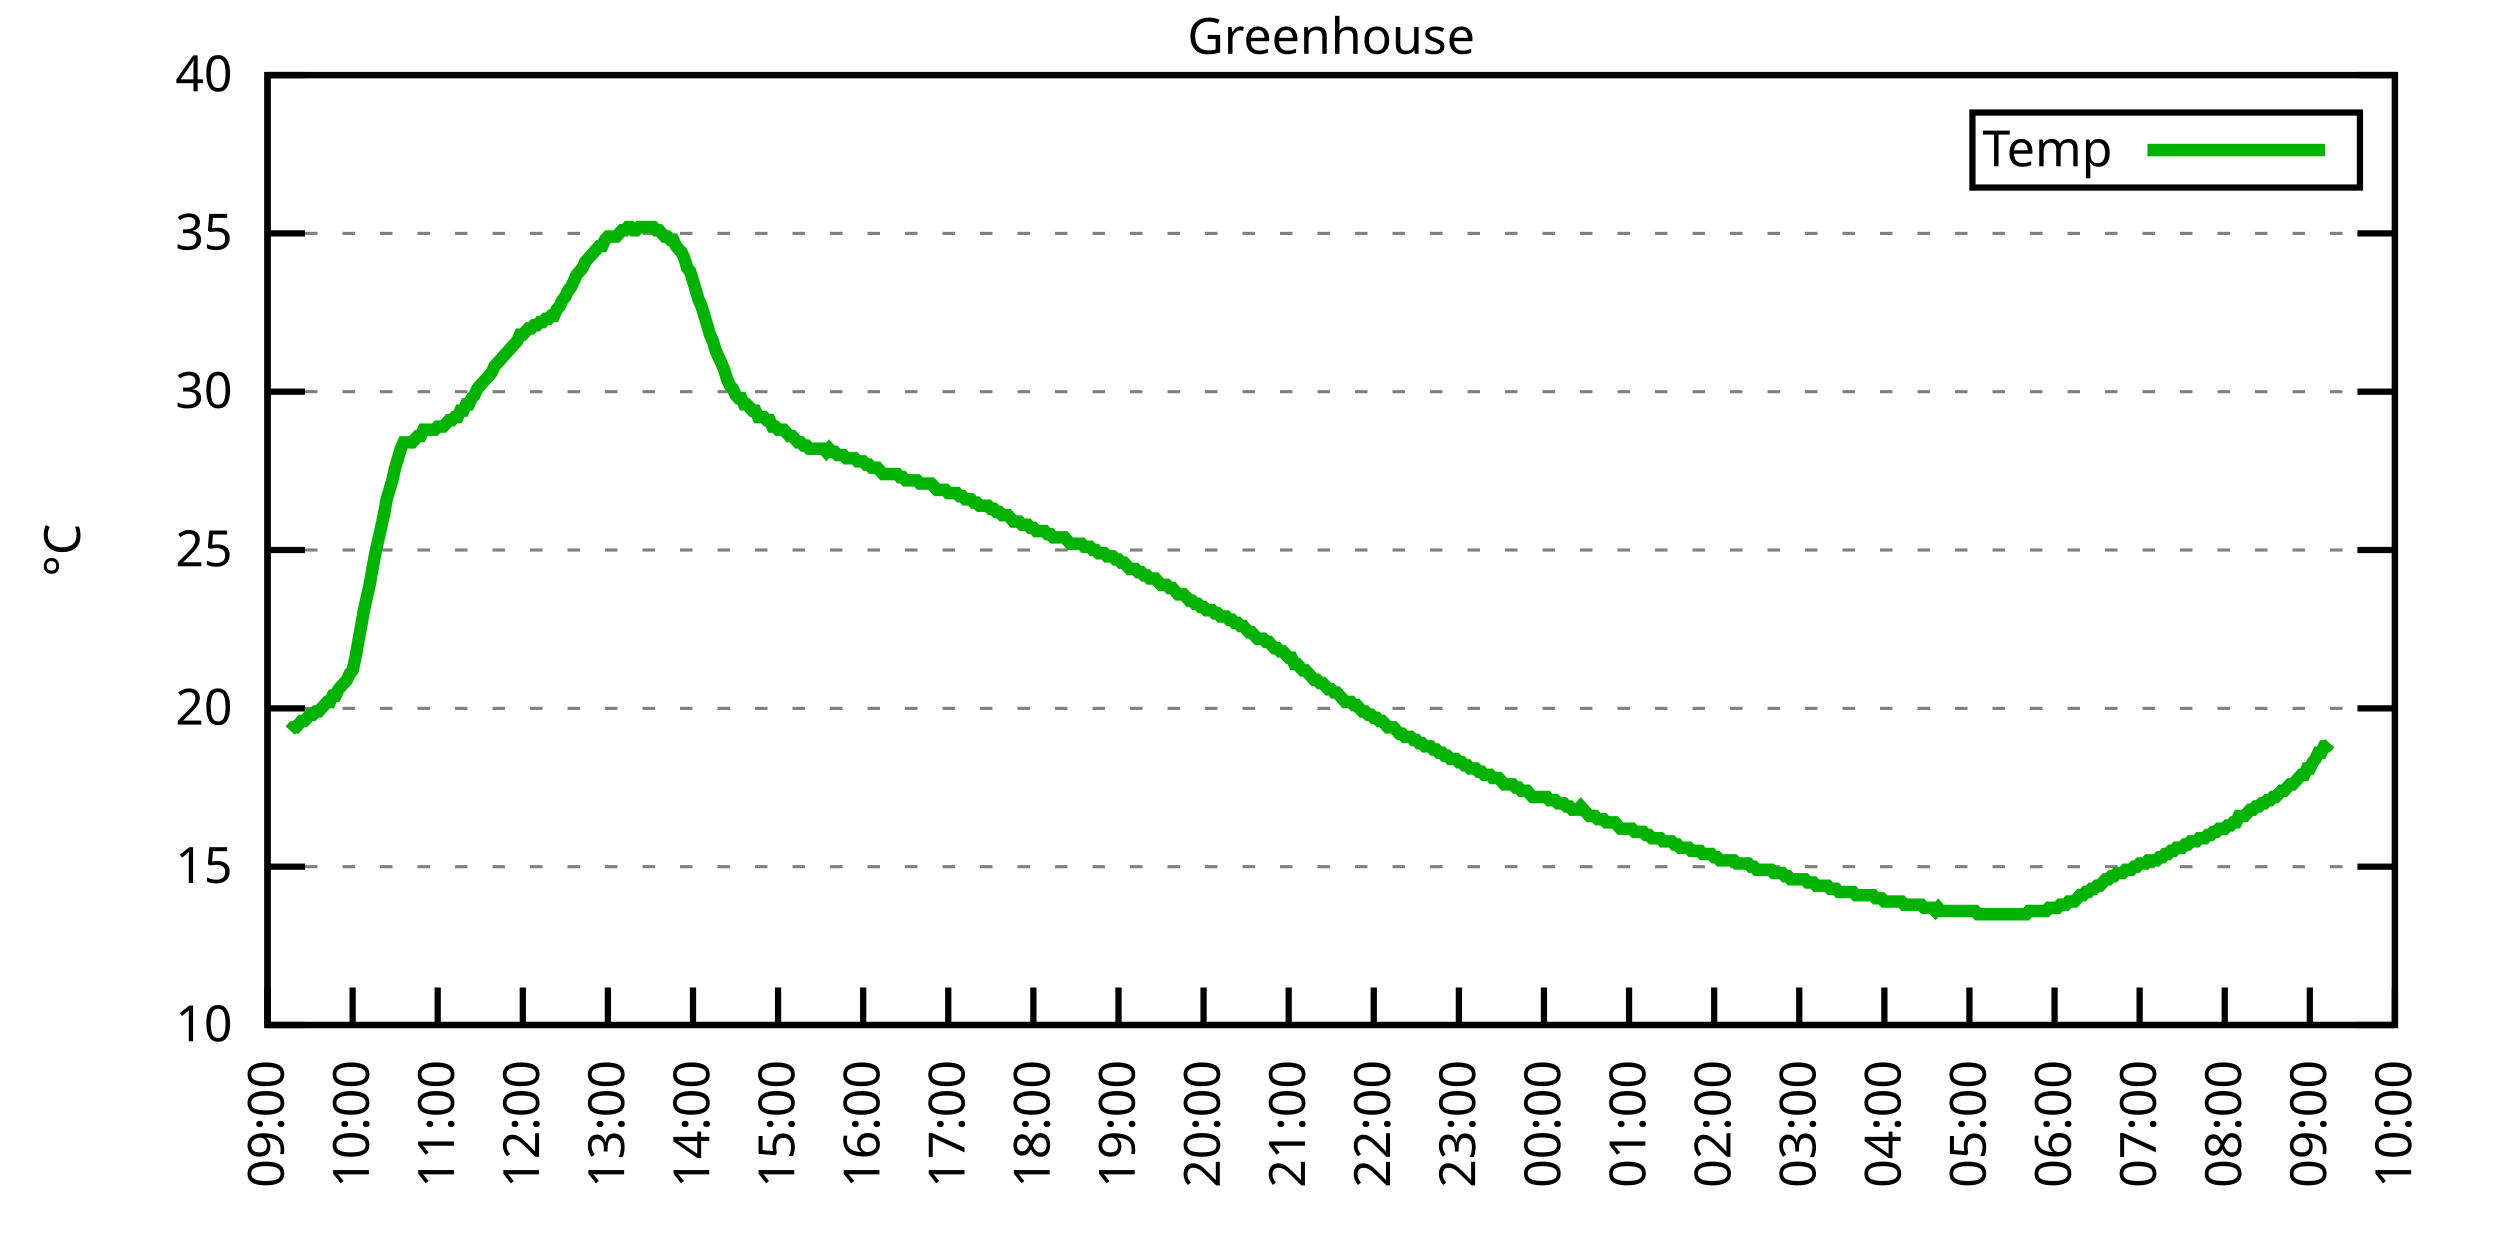
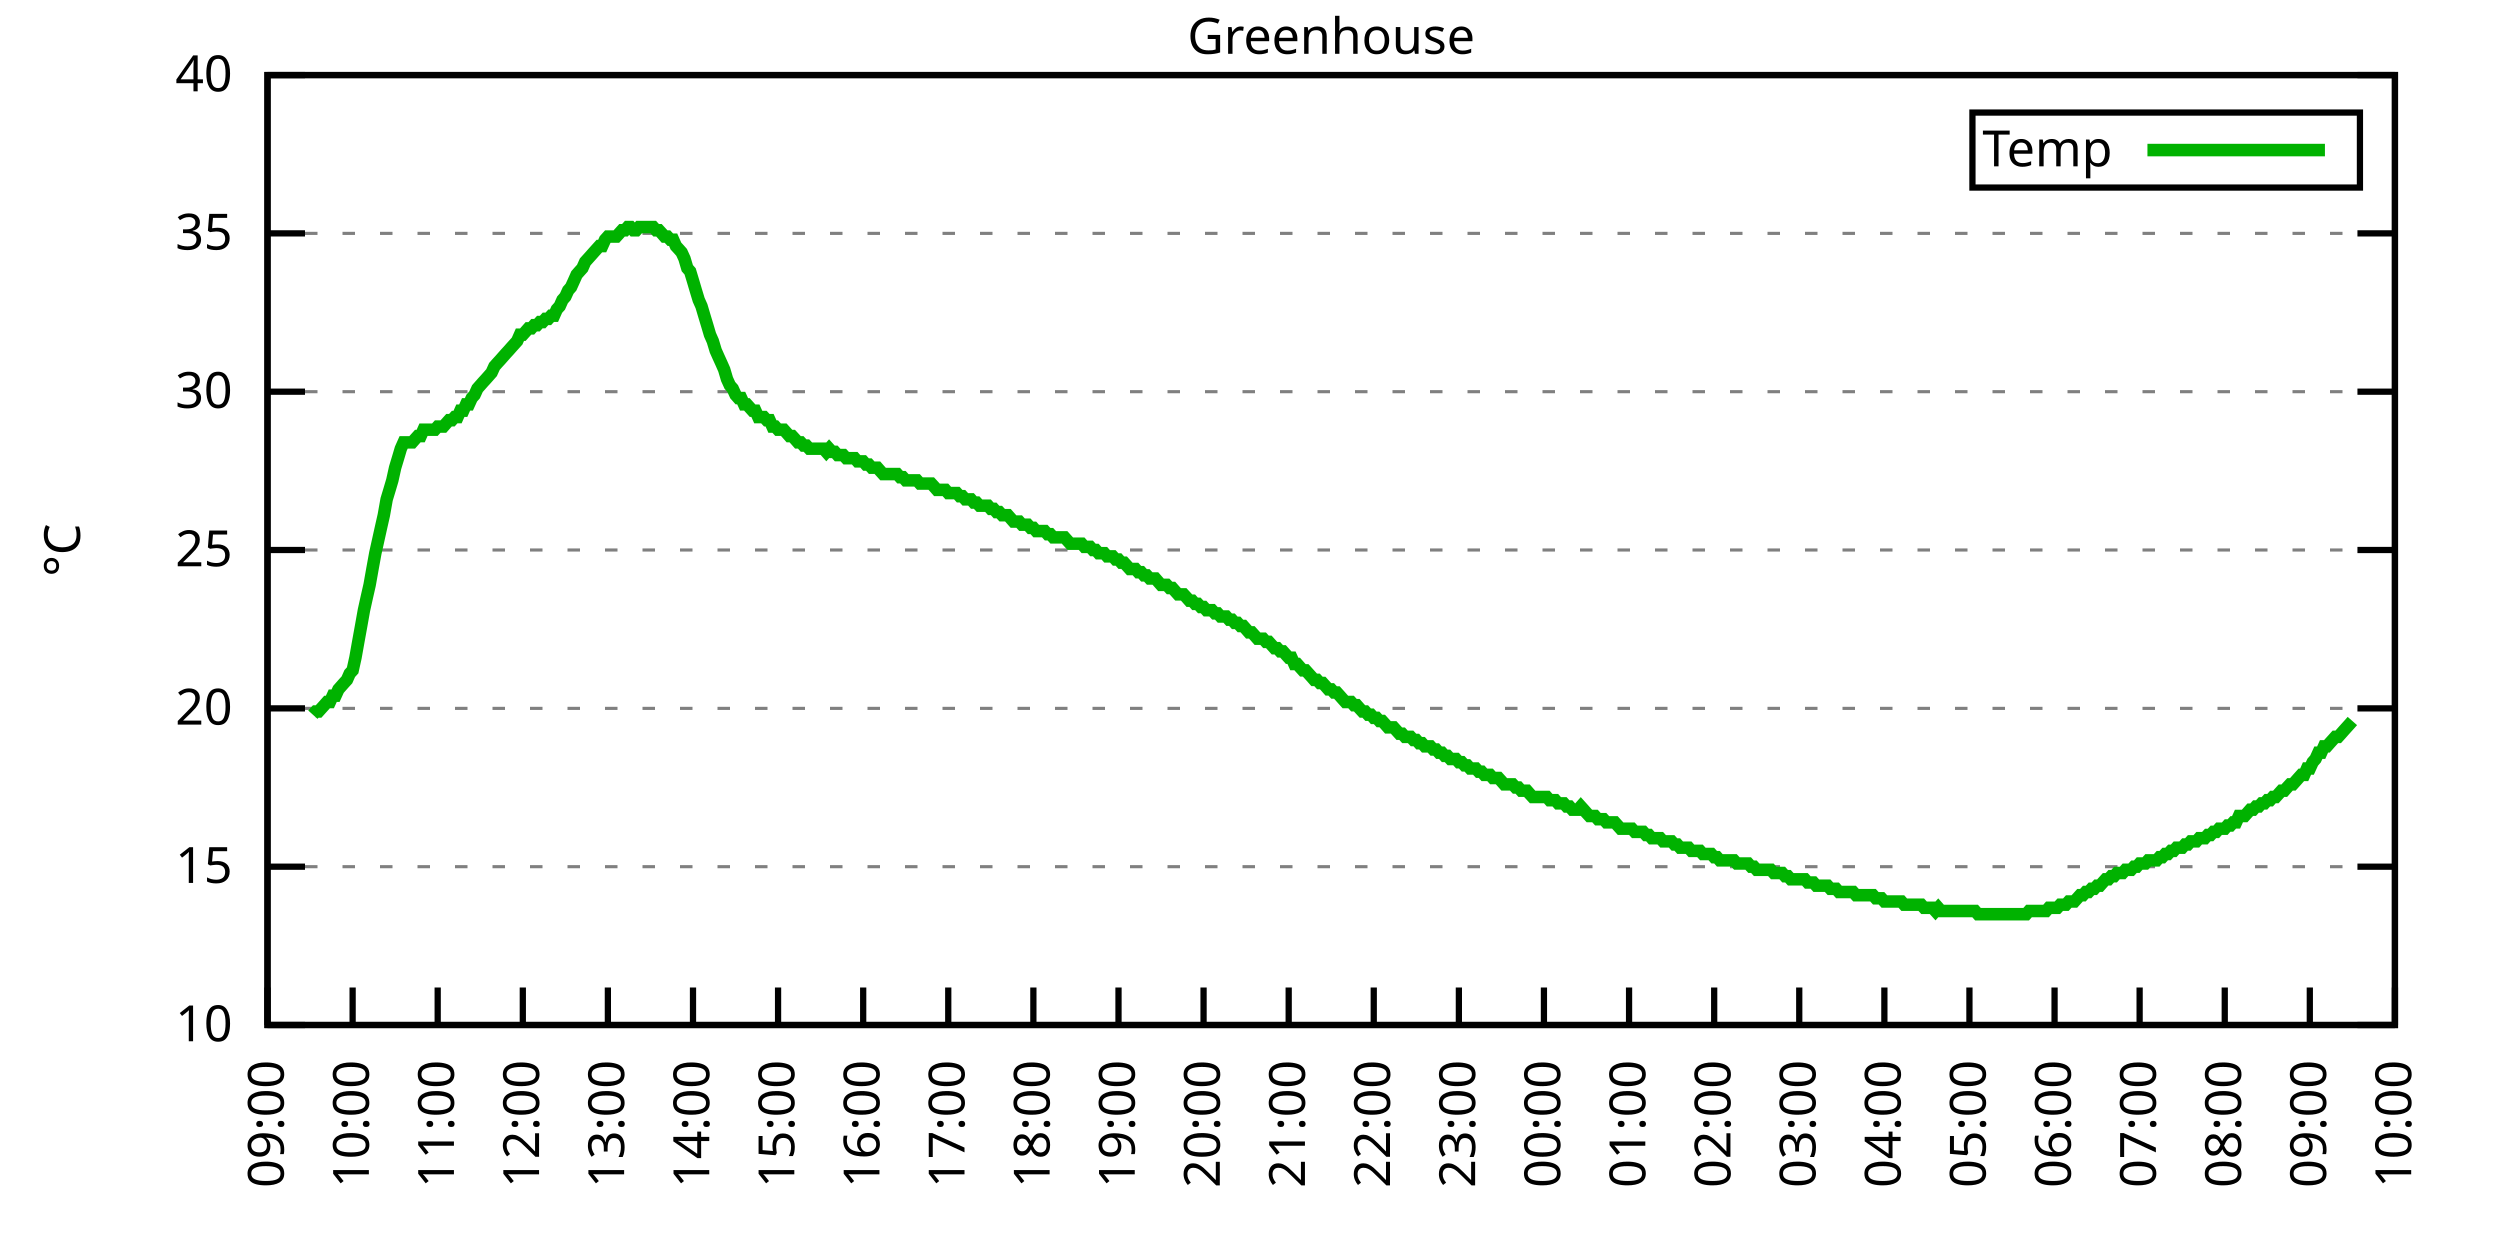
<svg xmlns="http://www.w3.org/2000/svg" xmlns:xlink="http://www.w3.org/1999/xlink" width="400" height="200" viewBox="0 0 400 200">
  <g id="gnuplot_canvas">
    <rect x="0" y="0" width="400" height="200" fill="none" />
    <defs>
      <circle id="gpDot" r="0.5" stroke-width="0.5" stroke="currentColor" />
      <path id="gpPt0" stroke-width="0.333" stroke="currentColor" d="M-1,0 h2 M0,-1 v2" />
      <path id="gpPt1" stroke-width="0.333" stroke="currentColor" d="M-1,-1 L1,1 M1,-1 L-1,1" />
      <path id="gpPt2" stroke-width="0.333" stroke="currentColor" d="M-1,0 L1,0 M0,-1 L0,1 M-1,-1 L1,1 M-1,1 L1,-1" />
      <rect id="gpPt3" stroke-width="0.333" stroke="currentColor" x="-1" y="-1" width="2" height="2" />
      <rect id="gpPt4" stroke-width="0.333" stroke="currentColor" fill="currentColor" x="-1" y="-1" width="2" height="2" />
      <circle id="gpPt5" stroke-width="0.333" stroke="currentColor" cx="0" cy="0" r="1" />
      <use xlink:href="#gpPt5" id="gpPt6" fill="currentColor" stroke="none" />
      <path id="gpPt7" stroke-width="0.333" stroke="currentColor" d="M0,-1.33 L-1.33,0.67 L1.33,0.67 z" />
      <use xlink:href="#gpPt7" id="gpPt8" fill="currentColor" stroke="none" />
      <use xlink:href="#gpPt7" id="gpPt9" stroke="currentColor" transform="rotate(180)" />
      <use xlink:href="#gpPt9" id="gpPt10" fill="currentColor" stroke="none" />
      <use xlink:href="#gpPt3" id="gpPt11" stroke="currentColor" transform="rotate(45)" />
      <use xlink:href="#gpPt11" id="gpPt12" fill="currentColor" stroke="none" />
      <path id="gpPt13" stroke-width="0.333" stroke="currentColor" d="M0,1.330 L1.265,0.411 L0.782,-1.067 L-0.782,-1.076 L-1.265,0.411 z" />
      <use xlink:href="#gpPt13" id="gpPt14" fill="currentColor" stroke="none" />
      <filter id="textbox" filterUnits="objectBoundingBox" x="0" y="0" height="1" width="1">
        <feFlood flood-color="white" flood-opacity="1" result="bgnd" />
        <feComposite in="SourceGraphic" in2="bgnd" operator="atop" />
      </filter>
      <filter id="greybox" filterUnits="objectBoundingBox" x="0" y="0" height="1" width="1">
        <feFlood flood-color="lightgrey" flood-opacity="1" result="grey" />
        <feComposite in="SourceGraphic" in2="grey" operator="atop" />
      </filter>
    </defs>
    <g fill="none" color="white" stroke="currentColor" stroke-width="1.00" stroke-linecap="butt" stroke-linejoin="miter">
</g>
    <g fill="none" color="black" stroke="currentColor" stroke-width="1.00" stroke-linecap="butt" stroke-linejoin="miter">
      <g stroke="none" shape-rendering="crispEdges">
        <polygon fill="rgb(255, 255, 255)" points="42.80,164.00 383.18,164.00 383.18,12.02 42.80,12.02 " />
      </g>
    </g>
    <g fill="none" color="black" stroke="currentColor" stroke-width="1.00" stroke-linecap="butt" stroke-linejoin="miter">
</g>
    <g fill="none" color="black" stroke="black" stroke-width="0.50" stroke-linecap="butt" stroke-linejoin="miter">
</g>
    <g fill="none" color="gray" stroke="currentColor" stroke-width="0.50" stroke-linecap="butt" stroke-linejoin="miter">
      <path stroke="gray" stroke-dasharray="2,4" class="gridline" d="M42.80,164.00 L383.19,164.00  " />
    </g>
    <g fill="none" color="gray" stroke="gray" stroke-width="1.00" stroke-linecap="butt" stroke-linejoin="miter">
</g>
    <g fill="none" color="black" stroke="currentColor" stroke-width="1.00" stroke-linecap="butt" stroke-linejoin="miter">
      <path stroke="black" d="M42.80,164.00 L48.80,164.00 M383.19,164.00 L377.19,164.00  " />
      <g transform="translate(37.20,166.60)" stroke="none" fill="black" font-family="Sans" font-size="8.00" text-anchor="end">
        <text>
          <tspan font-family="Sans"> 10</tspan>
        </text>
      </g>
    </g>
    <g fill="none" color="black" stroke="currentColor" stroke-width="1.00" stroke-linecap="butt" stroke-linejoin="miter">
</g>
    <g fill="none" color="black" stroke="black" stroke-width="0.50" stroke-linecap="butt" stroke-linejoin="miter">
</g>
    <g fill="none" color="gray" stroke="currentColor" stroke-width="0.50" stroke-linecap="butt" stroke-linejoin="miter">
      <path stroke="gray" stroke-dasharray="2,4" class="gridline" d="M42.80,138.67 L383.19,138.67  " />
    </g>
    <g fill="none" color="gray" stroke="gray" stroke-width="1.00" stroke-linecap="butt" stroke-linejoin="miter">
</g>
    <g fill="none" color="black" stroke="currentColor" stroke-width="1.00" stroke-linecap="butt" stroke-linejoin="miter">
      <path stroke="black" d="M42.80,138.67 L48.80,138.67 M383.19,138.67 L377.19,138.67  " />
      <g transform="translate(37.20,141.27)" stroke="none" fill="black" font-family="Sans" font-size="8.00" text-anchor="end">
        <text>
          <tspan font-family="Sans"> 15</tspan>
        </text>
      </g>
    </g>
    <g fill="none" color="black" stroke="currentColor" stroke-width="1.00" stroke-linecap="butt" stroke-linejoin="miter">
</g>
    <g fill="none" color="black" stroke="black" stroke-width="0.50" stroke-linecap="butt" stroke-linejoin="miter">
</g>
    <g fill="none" color="gray" stroke="currentColor" stroke-width="0.50" stroke-linecap="butt" stroke-linejoin="miter">
      <path stroke="gray" stroke-dasharray="2,4" class="gridline" d="M42.80,113.34 L383.19,113.34  " />
    </g>
    <g fill="none" color="gray" stroke="gray" stroke-width="1.00" stroke-linecap="butt" stroke-linejoin="miter">
</g>
    <g fill="none" color="black" stroke="currentColor" stroke-width="1.00" stroke-linecap="butt" stroke-linejoin="miter">
      <path stroke="black" d="M42.80,113.34 L48.80,113.34 M383.19,113.34 L377.19,113.34  " />
      <g transform="translate(37.20,115.94)" stroke="none" fill="black" font-family="Sans" font-size="8.00" text-anchor="end">
        <text>
          <tspan font-family="Sans"> 20</tspan>
        </text>
      </g>
    </g>
    <g fill="none" color="black" stroke="currentColor" stroke-width="1.00" stroke-linecap="butt" stroke-linejoin="miter">
</g>
    <g fill="none" color="black" stroke="black" stroke-width="0.50" stroke-linecap="butt" stroke-linejoin="miter">
</g>
    <g fill="none" color="gray" stroke="currentColor" stroke-width="0.50" stroke-linecap="butt" stroke-linejoin="miter">
      <path stroke="gray" stroke-dasharray="2,4" class="gridline" d="M42.80,88.00 L383.19,88.00  " />
    </g>
    <g fill="none" color="gray" stroke="gray" stroke-width="1.00" stroke-linecap="butt" stroke-linejoin="miter">
</g>
    <g fill="none" color="black" stroke="currentColor" stroke-width="1.00" stroke-linecap="butt" stroke-linejoin="miter">
      <path stroke="black" d="M42.80,88.00 L48.80,88.00 M383.19,88.00 L377.19,88.00  " />
      <g transform="translate(37.20,90.60)" stroke="none" fill="black" font-family="Sans" font-size="8.00" text-anchor="end">
        <text>
          <tspan font-family="Sans"> 25</tspan>
        </text>
      </g>
    </g>
    <g fill="none" color="black" stroke="currentColor" stroke-width="1.00" stroke-linecap="butt" stroke-linejoin="miter">
</g>
    <g fill="none" color="black" stroke="black" stroke-width="0.50" stroke-linecap="butt" stroke-linejoin="miter">
</g>
    <g fill="none" color="gray" stroke="currentColor" stroke-width="0.50" stroke-linecap="butt" stroke-linejoin="miter">
      <path stroke="gray" stroke-dasharray="2,4" class="gridline" d="M42.80,62.67 L383.19,62.67  " />
    </g>
    <g fill="none" color="gray" stroke="gray" stroke-width="1.00" stroke-linecap="butt" stroke-linejoin="miter">
</g>
    <g fill="none" color="black" stroke="currentColor" stroke-width="1.00" stroke-linecap="butt" stroke-linejoin="miter">
      <path stroke="black" d="M42.80,62.67 L48.80,62.67 M383.19,62.67 L377.19,62.67  " />
      <g transform="translate(37.20,65.27)" stroke="none" fill="black" font-family="Sans" font-size="8.00" text-anchor="end">
        <text>
          <tspan font-family="Sans"> 30</tspan>
        </text>
      </g>
    </g>
    <g fill="none" color="black" stroke="currentColor" stroke-width="1.00" stroke-linecap="butt" stroke-linejoin="miter">
</g>
    <g fill="none" color="black" stroke="black" stroke-width="0.50" stroke-linecap="butt" stroke-linejoin="miter">
</g>
    <g fill="none" color="gray" stroke="currentColor" stroke-width="0.50" stroke-linecap="butt" stroke-linejoin="miter">
      <path stroke="gray" stroke-dasharray="2,4" class="gridline" d="M42.80,37.34 L383.19,37.34  " />
    </g>
    <g fill="none" color="gray" stroke="gray" stroke-width="1.00" stroke-linecap="butt" stroke-linejoin="miter">
</g>
    <g fill="none" color="black" stroke="currentColor" stroke-width="1.00" stroke-linecap="butt" stroke-linejoin="miter">
      <path stroke="black" d="M42.80,37.34 L48.80,37.34 M383.19,37.34 L377.19,37.34  " />
      <g transform="translate(37.20,39.94)" stroke="none" fill="black" font-family="Sans" font-size="8.00" text-anchor="end">
        <text>
          <tspan font-family="Sans"> 35</tspan>
        </text>
      </g>
    </g>
    <g fill="none" color="black" stroke="currentColor" stroke-width="1.00" stroke-linecap="butt" stroke-linejoin="miter">
</g>
    <g fill="none" color="black" stroke="black" stroke-width="0.50" stroke-linecap="butt" stroke-linejoin="miter">
</g>
    <g fill="none" color="gray" stroke="currentColor" stroke-width="0.50" stroke-linecap="butt" stroke-linejoin="miter">
      <path stroke="gray" stroke-dasharray="2,4" class="gridline" d="M42.80,12.01 L383.19,12.01  " />
    </g>
    <g fill="none" color="gray" stroke="gray" stroke-width="1.00" stroke-linecap="butt" stroke-linejoin="miter">
</g>
    <g fill="none" color="black" stroke="currentColor" stroke-width="1.00" stroke-linecap="butt" stroke-linejoin="miter">
      <path stroke="black" d="M42.80,12.01 L48.80,12.01 M383.19,12.01 L377.19,12.01  " />
      <g transform="translate(37.20,14.61)" stroke="none" fill="black" font-family="Sans" font-size="8.00" text-anchor="end">
        <text>
          <tspan font-family="Sans"> 40</tspan>
        </text>
      </g>
    </g>
    <g fill="none" color="black" stroke="currentColor" stroke-width="1.00" stroke-linecap="butt" stroke-linejoin="miter">
      <path stroke="black" d="M42.80,164.00 L42.80,158.00  " />
      <g transform="translate(45.40,169.60) rotate(270.00)" stroke="none" fill="black" font-family="Sans" font-size="8.00" text-anchor="end">
        <text>
          <tspan font-family="Sans">09:00</tspan>
        </text>
      </g>
    </g>
    <g fill="none" color="black" stroke="currentColor" stroke-width="1.00" stroke-linecap="butt" stroke-linejoin="miter">
      <path stroke="black" d="M56.42,164.00 L56.42,158.00  " />
      <g transform="translate(59.02,169.60) rotate(270.00)" stroke="none" fill="black" font-family="Sans" font-size="8.00" text-anchor="end">
        <text>
          <tspan font-family="Sans">10:00</tspan>
        </text>
      </g>
    </g>
    <g fill="none" color="black" stroke="currentColor" stroke-width="1.00" stroke-linecap="butt" stroke-linejoin="miter">
      <path stroke="black" d="M70.03,164.00 L70.03,158.00  " />
      <g transform="translate(72.63,169.60) rotate(270.00)" stroke="none" fill="black" font-family="Sans" font-size="8.00" text-anchor="end">
        <text>
          <tspan font-family="Sans">11:00</tspan>
        </text>
      </g>
    </g>
    <g fill="none" color="black" stroke="currentColor" stroke-width="1.00" stroke-linecap="butt" stroke-linejoin="miter">
      <path stroke="black" d="M83.65,164.00 L83.65,158.00  " />
      <g transform="translate(86.25,169.60) rotate(270.00)" stroke="none" fill="black" font-family="Sans" font-size="8.00" text-anchor="end">
        <text>
          <tspan font-family="Sans">12:00</tspan>
        </text>
      </g>
    </g>
    <g fill="none" color="black" stroke="currentColor" stroke-width="1.00" stroke-linecap="butt" stroke-linejoin="miter">
      <path stroke="black" d="M97.26,164.00 L97.26,158.00  " />
      <g transform="translate(99.86,169.60) rotate(270.00)" stroke="none" fill="black" font-family="Sans" font-size="8.00" text-anchor="end">
        <text>
          <tspan font-family="Sans">13:00</tspan>
        </text>
      </g>
    </g>
    <g fill="none" color="black" stroke="currentColor" stroke-width="1.00" stroke-linecap="butt" stroke-linejoin="miter">
      <path stroke="black" d="M110.88,164.00 L110.88,158.00  " />
      <g transform="translate(113.48,169.60) rotate(270.00)" stroke="none" fill="black" font-family="Sans" font-size="8.00" text-anchor="end">
        <text>
          <tspan font-family="Sans">14:00</tspan>
        </text>
      </g>
    </g>
    <g fill="none" color="black" stroke="currentColor" stroke-width="1.00" stroke-linecap="butt" stroke-linejoin="miter">
      <path stroke="black" d="M124.49,164.00 L124.49,158.00  " />
      <g transform="translate(127.09,169.60) rotate(270.00)" stroke="none" fill="black" font-family="Sans" font-size="8.00" text-anchor="end">
        <text>
          <tspan font-family="Sans">15:00</tspan>
        </text>
      </g>
    </g>
    <g fill="none" color="black" stroke="currentColor" stroke-width="1.00" stroke-linecap="butt" stroke-linejoin="miter">
      <path stroke="black" d="M138.11,164.00 L138.11,158.00  " />
      <g transform="translate(140.71,169.60) rotate(270.00)" stroke="none" fill="black" font-family="Sans" font-size="8.00" text-anchor="end">
        <text>
          <tspan font-family="Sans">16:00</tspan>
        </text>
      </g>
    </g>
    <g fill="none" color="black" stroke="currentColor" stroke-width="1.00" stroke-linecap="butt" stroke-linejoin="miter">
      <path stroke="black" d="M151.72,164.00 L151.72,158.00  " />
      <g transform="translate(154.32,169.60) rotate(270.00)" stroke="none" fill="black" font-family="Sans" font-size="8.00" text-anchor="end">
        <text>
          <tspan font-family="Sans">17:00</tspan>
        </text>
      </g>
    </g>
    <g fill="none" color="black" stroke="currentColor" stroke-width="1.00" stroke-linecap="butt" stroke-linejoin="miter">
      <path stroke="black" d="M165.34,164.00 L165.34,158.00  " />
      <g transform="translate(167.94,169.60) rotate(270.00)" stroke="none" fill="black" font-family="Sans" font-size="8.00" text-anchor="end">
        <text>
          <tspan font-family="Sans">18:00</tspan>
        </text>
      </g>
    </g>
    <g fill="none" color="black" stroke="currentColor" stroke-width="1.00" stroke-linecap="butt" stroke-linejoin="miter">
      <path stroke="black" d="M178.96,164.00 L178.96,158.00  " />
      <g transform="translate(181.56,169.60) rotate(270.00)" stroke="none" fill="black" font-family="Sans" font-size="8.00" text-anchor="end">
        <text>
          <tspan font-family="Sans">19:00</tspan>
        </text>
      </g>
    </g>
    <g fill="none" color="black" stroke="currentColor" stroke-width="1.00" stroke-linecap="butt" stroke-linejoin="miter">
      <path stroke="black" d="M192.57,164.00 L192.57,158.00  " />
      <g transform="translate(195.17,169.60) rotate(270.00)" stroke="none" fill="black" font-family="Sans" font-size="8.00" text-anchor="end">
        <text>
          <tspan font-family="Sans">20:00</tspan>
        </text>
      </g>
    </g>
    <g fill="none" color="black" stroke="currentColor" stroke-width="1.00" stroke-linecap="butt" stroke-linejoin="miter">
      <path stroke="black" d="M206.19,164.00 L206.19,158.00  " />
      <g transform="translate(208.79,169.60) rotate(270.00)" stroke="none" fill="black" font-family="Sans" font-size="8.00" text-anchor="end">
        <text>
          <tspan font-family="Sans">21:00</tspan>
        </text>
      </g>
    </g>
    <g fill="none" color="black" stroke="currentColor" stroke-width="1.00" stroke-linecap="butt" stroke-linejoin="miter">
      <path stroke="black" d="M219.80,164.00 L219.80,158.00  " />
      <g transform="translate(222.40,169.60) rotate(270.00)" stroke="none" fill="black" font-family="Sans" font-size="8.00" text-anchor="end">
        <text>
          <tspan font-family="Sans">22:00</tspan>
        </text>
      </g>
    </g>
    <g fill="none" color="black" stroke="currentColor" stroke-width="1.00" stroke-linecap="butt" stroke-linejoin="miter">
      <path stroke="black" d="M233.42,164.00 L233.42,158.00  " />
      <g transform="translate(236.02,169.60) rotate(270.00)" stroke="none" fill="black" font-family="Sans" font-size="8.00" text-anchor="end">
        <text>
          <tspan font-family="Sans">23:00</tspan>
        </text>
      </g>
    </g>
    <g fill="none" color="black" stroke="currentColor" stroke-width="1.00" stroke-linecap="butt" stroke-linejoin="miter">
      <path stroke="black" d="M247.03,164.00 L247.03,158.00  " />
      <g transform="translate(249.63,169.60) rotate(270.00)" stroke="none" fill="black" font-family="Sans" font-size="8.00" text-anchor="end">
        <text>
          <tspan font-family="Sans">00:00</tspan>
        </text>
      </g>
    </g>
    <g fill="none" color="black" stroke="currentColor" stroke-width="1.00" stroke-linecap="butt" stroke-linejoin="miter">
      <path stroke="black" d="M260.65,164.00 L260.65,158.00  " />
      <g transform="translate(263.25,169.60) rotate(270.00)" stroke="none" fill="black" font-family="Sans" font-size="8.00" text-anchor="end">
        <text>
          <tspan font-family="Sans">01:00</tspan>
        </text>
      </g>
    </g>
    <g fill="none" color="black" stroke="currentColor" stroke-width="1.00" stroke-linecap="butt" stroke-linejoin="miter">
      <path stroke="black" d="M274.27,164.00 L274.27,158.00  " />
      <g transform="translate(276.87,169.60) rotate(270.00)" stroke="none" fill="black" font-family="Sans" font-size="8.00" text-anchor="end">
        <text>
          <tspan font-family="Sans">02:00</tspan>
        </text>
      </g>
    </g>
    <g fill="none" color="black" stroke="currentColor" stroke-width="1.00" stroke-linecap="butt" stroke-linejoin="miter">
      <path stroke="black" d="M287.88,164.00 L287.88,158.00  " />
      <g transform="translate(290.48,169.60) rotate(270.00)" stroke="none" fill="black" font-family="Sans" font-size="8.00" text-anchor="end">
        <text>
          <tspan font-family="Sans">03:00</tspan>
        </text>
      </g>
    </g>
    <g fill="none" color="black" stroke="currentColor" stroke-width="1.00" stroke-linecap="butt" stroke-linejoin="miter">
      <path stroke="black" d="M301.50,164.00 L301.50,158.00  " />
      <g transform="translate(304.10,169.60) rotate(270.00)" stroke="none" fill="black" font-family="Sans" font-size="8.00" text-anchor="end">
        <text>
          <tspan font-family="Sans">04:00</tspan>
        </text>
      </g>
    </g>
    <g fill="none" color="black" stroke="currentColor" stroke-width="1.00" stroke-linecap="butt" stroke-linejoin="miter">
      <path stroke="black" d="M315.11,164.00 L315.11,158.00  " />
      <g transform="translate(317.71,169.60) rotate(270.00)" stroke="none" fill="black" font-family="Sans" font-size="8.00" text-anchor="end">
        <text>
          <tspan font-family="Sans">05:00</tspan>
        </text>
      </g>
    </g>
    <g fill="none" color="black" stroke="currentColor" stroke-width="1.00" stroke-linecap="butt" stroke-linejoin="miter">
      <path stroke="black" d="M328.73,164.00 L328.73,158.00  " />
      <g transform="translate(331.33,169.60) rotate(270.00)" stroke="none" fill="black" font-family="Sans" font-size="8.00" text-anchor="end">
        <text>
          <tspan font-family="Sans">06:00</tspan>
        </text>
      </g>
    </g>
    <g fill="none" color="black" stroke="currentColor" stroke-width="1.00" stroke-linecap="butt" stroke-linejoin="miter">
      <path stroke="black" d="M342.34,164.00 L342.34,158.00  " />
      <g transform="translate(344.94,169.60) rotate(270.00)" stroke="none" fill="black" font-family="Sans" font-size="8.00" text-anchor="end">
        <text>
          <tspan font-family="Sans">07:00</tspan>
        </text>
      </g>
    </g>
    <g fill="none" color="black" stroke="currentColor" stroke-width="1.00" stroke-linecap="butt" stroke-linejoin="miter">
      <path stroke="black" d="M355.96,164.00 L355.96,158.00  " />
      <g transform="translate(358.56,169.60) rotate(270.00)" stroke="none" fill="black" font-family="Sans" font-size="8.00" text-anchor="end">
        <text>
          <tspan font-family="Sans">08:00</tspan>
        </text>
      </g>
    </g>
    <g fill="none" color="black" stroke="currentColor" stroke-width="1.00" stroke-linecap="butt" stroke-linejoin="miter">
      <path stroke="black" d="M369.57,164.00 L369.57,158.00  " />
      <g transform="translate(372.17,169.60) rotate(270.00)" stroke="none" fill="black" font-family="Sans" font-size="8.00" text-anchor="end">
        <text>
          <tspan font-family="Sans">09:00</tspan>
        </text>
      </g>
    </g>
    <g fill="none" color="black" stroke="currentColor" stroke-width="1.00" stroke-linecap="butt" stroke-linejoin="miter">
      <path stroke="black" d="M383.19,164.00 L383.19,158.00  " />
      <g transform="translate(385.79,169.60) rotate(270.00)" stroke="none" fill="black" font-family="Sans" font-size="8.00" text-anchor="end">
        <text>
          <tspan font-family="Sans">10:00</tspan>
        </text>
      </g>
    </g>
    <g fill="none" color="black" stroke="currentColor" stroke-width="1.00" stroke-linecap="butt" stroke-linejoin="miter">
</g>
    <g fill="none" color="black" stroke="currentColor" stroke-width="1.00" stroke-linecap="butt" stroke-linejoin="miter">
      <path stroke="black" d="M42.80,12.01 L42.80,164.00 L383.19,164.00 L383.19,12.01 L42.80,12.01 Z  " />
    </g>
    <g fill="none" color="black" stroke="currentColor" stroke-width="1.00" stroke-linecap="butt" stroke-linejoin="miter">
</g>
    <g fill="none" color="black" stroke="currentColor" stroke-width="1.00" stroke-linecap="butt" stroke-linejoin="miter">
      <path stroke="black" d="M315.59,30.01 L315.59,18.01 L377.59,18.01 L377.59,30.01 L315.59,30.01 Z  " />
    </g>
    <g id="Greenhouse_plot_1">
      <g fill="none" color="white" stroke="black" stroke-width="2.00" stroke-linecap="butt" stroke-linejoin="miter">
</g>
      <g fill="none" color="black" stroke="currentColor" stroke-width="2.00" stroke-linecap="butt" stroke-linejoin="miter">
        <g transform="translate(337.99,26.61)" stroke="none" fill="black" font-family="Sans" font-size="8.00" text-anchor="end">
          <text>
            <tspan font-family="Sans">Temp</tspan>
          </text>
        </g>
      </g>
      <g fill="none" color="black" stroke="currentColor" stroke-width="2.00" stroke-linecap="butt" stroke-linejoin="miter">
-         <path stroke="rgb(  0, 178,   0)" d="M343.59,24.01 L371.99,24.01 M46.43,116.88 L46.88,116.38 L47.34,116.38 L47.79,115.87 L48.25,115.36 L48.70,115.36   L49.15,114.86 L49.61,114.35 L50.06,114.35 L50.52,113.84 L50.97,113.84 L51.42,113.34 L51.88,112.83 L52.33,112.32   L52.78,112.32 L53.24,111.31 L53.69,111.31 L54.15,110.30 L54.60,109.79 L55.05,109.28 L55.51,108.78 L55.96,107.76   L56.42,107.26 L56.87,105.23 L57.32,102.70 L57.78,100.16 L58.23,97.63 L58.68,95.60 L59.14,93.58 L59.59,91.04   L60.05,88.51 L60.50,86.49 L60.95,84.46 L61.41,82.43 L61.86,79.90 L62.32,78.38 L62.77,76.86 L63.22,74.83   L63.68,73.31 L64.13,71.79 L64.58,70.78 L65.04,70.78 L65.49,70.78 L65.95,70.78 L66.40,70.27 L66.85,69.77   L67.31,69.77 L67.76,68.75 L68.22,68.75 L68.67,68.75 L69.12,68.75 L69.58,68.75 L70.03,68.25 L70.49,68.25   L70.94,68.25 L71.39,67.74 L71.85,67.23 L72.30,67.23 L72.75,66.73 L73.21,66.73 L73.66,65.71 L74.12,65.71   L74.57,64.70 L75.02,64.70 L75.48,63.69 L75.93,63.18 L76.39,62.17 L76.84,61.66 L77.29,61.15 L77.75,60.65   L78.20,60.14 L78.65,59.63 L79.11,58.62 L79.56,58.11 L80.02,57.61 L80.47,57.10 L80.92,56.59 L81.38,56.09   L81.83,55.58 L82.29,55.07 L82.74,54.57 L83.19,53.55 L83.65,53.55 L84.10,53.05 L84.55,52.54 L85.01,52.54   L85.46,52.03 L85.92,52.03 L86.37,51.53 L86.82,51.53 L87.28,51.02 L87.73,51.02 L88.19,50.51 L88.64,50.51   L89.09,49.50 L89.55,48.99 L90.00,47.98 L90.45,47.47 L90.91,46.46 L91.36,45.95 L91.82,44.94 L92.27,43.93   L92.72,43.42 L93.18,42.91 L93.63,41.90 L94.09,41.39 L94.54,40.89 L94.99,40.38 L95.45,39.87 L95.90,39.37   L96.35,39.37 L96.81,38.35 L97.26,37.85 L97.72,37.85 L98.17,37.85 L98.62,37.85 L99.08,37.34 L99.53,36.84   L99.99,36.84 L100.44,36.33 L100.89,36.33 L101.35,36.84 L101.80,36.84 L102.25,36.33 L102.71,36.33 L103.16,36.33   L103.62,36.33 L104.07,36.33 L104.52,36.33 L104.98,36.84 L105.43,36.84 L105.89,37.34 L106.34,37.85 L106.79,37.85   L107.25,38.35 L107.70,38.35 L108.15,39.37 L108.61,39.87 L109.06,40.38 L109.52,41.39 L109.97,42.91 L110.42,43.42   L110.88,44.94 L111.33,46.46 L111.79,47.98 L112.24,48.99 L112.69,50.51 L113.15,52.03 L113.60,53.55 L114.05,54.57   L114.51,56.09 L114.96,57.10 L115.42,58.11 L115.87,59.13 L116.32,60.65 L116.78,61.66 L117.23,62.17 L117.69,63.18   L118.14,63.69 L118.59,63.69 L119.05,64.70 L119.50,64.70 L119.96,65.21 L120.41,65.71 L120.86,65.71 L121.32,66.73   L121.77,66.73 L122.22,66.73 L122.68,67.23 L123.13,67.23 L123.59,68.25 L124.04,68.25 L124.49,68.75 L124.95,68.75   L125.40,68.75 L125.86,69.26 L126.31,69.77 L126.76,69.77 L127.22,70.27 L127.67,70.78 L128.12,70.78 L128.58,71.29   L129.03,71.29 L129.49,71.79 L129.94,71.79 L130.39,71.79 L130.85,71.79 L131.30,71.79 L131.76,71.79 L132.21,72.30   L132.66,71.79 L133.12,72.30 L133.57,72.30 L134.02,72.81 L134.48,72.81 L134.93,72.81 L135.39,73.31 L135.84,73.31   L136.29,73.31 L136.75,73.31 L137.20,73.82 L137.66,73.82 L138.11,73.82 L138.56,74.33 L139.02,74.33 L139.47,74.83   L139.92,74.83 L140.38,74.83 L140.83,75.34 L141.29,75.85 L141.74,75.85 L142.19,75.85 L142.65,75.85 L143.10,75.85   L143.56,75.85 L144.01,76.35 L144.46,76.35 L144.92,76.86 L145.37,76.86 L145.82,76.86 L146.28,76.86 L146.73,76.86   L147.19,77.37 L147.64,77.37 L148.09,77.37 L148.55,77.37 L149.00,77.37 L149.46,77.87 L149.91,78.38 L150.36,78.38   L150.82,78.38 L151.27,78.38 L151.72,78.89 L152.18,78.89 L152.63,78.89 L153.09,78.89 L153.54,79.39 L153.99,79.39   L154.45,79.90 L154.90,79.90 L155.36,79.90 L155.81,80.41 L156.26,80.41 L156.72,80.91 L157.17,80.91 L157.62,80.91   L158.08,80.91 L158.53,81.42 L158.99,81.42 L159.44,81.93 L159.89,81.93 L160.35,82.43 L160.80,82.43 L161.26,82.43   L161.71,82.94 L162.16,83.45 L162.62,83.45 L163.07,83.45 L163.52,83.95 L163.98,83.95 L164.43,83.95 L164.89,84.46   L165.34,84.46 L165.79,84.97 L166.25,84.97 L166.70,84.97 L167.16,84.97 L167.61,85.47 L168.06,85.47 L168.52,85.98   L168.97,85.98 L169.43,85.98 L169.88,85.98 L170.33,85.98 L170.79,86.49 L171.24,86.99 L171.69,86.99 L172.15,86.99   L172.60,86.99 L173.06,86.99 L173.51,87.50 L173.74,87.50 L174.42,87.50 L174.87,88.00 L175.33,88.00 L175.78,88.51   L176.23,88.51 L176.69,88.51 L177.14,89.02 L177.59,89.02 L178.05,89.02 L178.50,89.52 L178.96,89.52 L179.41,90.03   L179.86,90.03 L180.32,90.54 L180.77,91.04 L181.23,91.04 L181.68,91.04 L182.13,91.55 L182.59,91.55 L183.04,92.06   L183.49,92.06 L183.95,92.56 L184.40,92.56 L184.86,92.56 L185.31,93.07 L185.76,93.58 L186.22,93.58 L186.67,93.58   L187.13,94.08 L187.58,94.08 L188.03,94.59 L188.49,95.10 L188.94,95.10 L189.39,95.10 L189.85,95.60 L190.30,96.11   L190.76,96.11 L191.21,96.62 L191.66,96.62 L192.12,97.12 L192.57,97.12 L193.03,97.63 L193.48,97.63 L193.93,97.63   L194.39,98.14 L194.84,98.14 L195.29,98.64 L195.75,98.64 L196.20,98.64 L196.66,99.15 L197.11,99.15 L197.56,99.66   L198.02,99.66 L198.47,100.16 L198.93,100.16 L199.38,100.67 L199.83,101.18 L200.29,101.18 L200.74,101.68 L201.19,102.19   L201.65,102.19 L202.10,102.19 L202.56,102.70 L203.01,102.70 L203.46,103.20 L203.92,103.71 L204.37,103.71 L204.83,104.22   L205.28,104.22 L205.73,104.72 L206.19,105.23 L206.64,105.23 L207.09,106.24 L207.55,106.24 L208.00,106.75 L208.46,107.26   L208.91,107.26 L209.36,107.76 L209.82,108.27 L210.27,108.78 L210.73,108.78 L211.18,109.28 L211.63,109.28 L212.09,109.79   L212.54,110.30 L213.00,110.30 L213.45,110.80 L213.90,110.80 L214.36,111.31 L214.81,111.82 L215.26,112.32 L215.72,112.32   L216.17,112.32 L216.63,112.83 L217.08,112.83 L217.53,113.34 L217.99,113.84 L218.44,113.84 L218.90,114.35 L219.35,114.35   L219.80,114.86 L220.26,114.86 L220.71,115.36 L221.16,115.36 L221.62,115.87 L222.07,116.38 L222.53,116.38 L222.98,116.38   L223.43,116.88 L223.89,117.39 L224.34,117.39 L224.80,117.90 L225.25,117.90 L225.70,117.90 L226.16,118.40 L226.61,118.40   L227.06,118.91 L227.52,118.91 L227.97,119.42 L228.43,119.42 L228.88,119.42 L229.33,119.92 L229.79,119.92 L230.24,120.43   L230.70,120.43 L231.15,120.94 L231.60,120.94 L232.06,121.44 L232.51,121.44 L232.96,121.44 L233.42,121.95 L233.87,121.95   L234.33,122.46 L234.78,122.46 L235.23,122.96 L235.69,122.96 L236.14,122.96 L236.60,123.47 L237.05,123.47 L237.50,123.98   L237.96,123.98 L238.41,123.98 L238.86,124.48 L239.32,124.48 L239.77,124.48 L240.23,124.99 L240.68,125.50 L241.13,125.50   L241.59,125.50 L242.04,125.50 L242.50,126.00 L242.95,126.00 L243.40,126.51 L243.86,126.51 L244.31,126.51 L244.76,127.02   L245.22,127.52 L245.67,127.52 L246.13,127.52 L246.58,127.52 L247.03,127.52 L247.49,127.52 L247.94,128.03 L248.40,128.03   L248.85,128.03 L249.30,128.54 L249.76,128.54 L250.21,128.54 L250.66,129.04 L251.12,129.04 L251.57,129.55 L252.03,129.55   L252.48,129.55 L252.93,129.04 L253.39,129.55 L253.84,130.06 L254.30,130.56 L254.75,130.56 L255.20,130.56 L255.66,131.07   L256.11,131.07 L256.56,131.07 L257.02,131.58 L257.47,131.58 L257.93,131.58 L258.38,131.58 L258.83,132.08 L259.29,132.59   L259.74,132.59 L260.20,132.59 L260.65,132.59 L261.10,132.59 L261.56,133.10 L262.01,133.10 L262.47,133.10 L262.92,133.10   L263.37,133.60 L263.83,133.60 L264.28,134.11 L264.73,134.11 L265.19,134.11 L265.64,134.11 L266.10,134.62 L266.55,134.62   L267.00,134.62 L267.46,134.62 L267.91,135.12 L268.37,135.12 L268.82,135.63 L269.27,135.63 L269.73,135.63 L270.18,135.63   L270.63,136.14 L271.09,136.14 L271.54,136.14 L272.00,136.14 L272.45,136.64 L272.90,136.64 L273.36,136.64 L273.81,136.64   L274.27,137.15 L274.72,137.15 L275.17,137.66 L275.63,137.66 L276.08,137.66 L276.53,137.66 L276.99,137.66 L277.44,137.66   L277.90,138.16 L278.35,138.16 L278.80,138.16 L279.26,138.16 L279.71,138.16 L280.17,138.67 L280.62,138.67 L281.07,139.17   L281.53,139.17 L281.98,139.17 L282.43,139.17 L282.89,139.17 L283.34,139.17 L283.80,139.68 L284.25,139.68 L284.70,139.68   L285.16,139.68 L285.61,140.19 L286.07,140.19 L286.52,140.69 L286.97,140.69 L287.43,140.69 L287.88,140.69 L288.33,140.69   L288.79,140.69 L289.24,141.20 L289.70,141.20 L290.15,141.20 L290.60,141.71 L291.06,141.71 L291.51,141.71 L291.97,141.71   L292.42,141.71 L292.87,142.21 L293.33,142.21 L293.78,142.21 L294.23,142.72 L294.69,142.72 L295.14,142.72 L295.60,142.72   L296.05,142.72 L296.50,142.72 L296.96,143.23 L297.41,143.23 L297.87,143.23 L298.32,143.23 L298.77,143.23 L299.23,143.23   L299.68,143.23 L300.13,143.73 L300.59,143.73 L301.04,143.73 L301.50,144.24 L301.95,144.24 L302.40,144.24 L302.86,144.24   L303.31,144.24 L303.77,144.24 L304.22,144.24 L304.67,144.75 L305.13,144.75 L305.58,144.75 L306.03,144.75 L306.49,144.75   L306.94,144.75 L307.40,144.75 L307.85,145.25 L308.30,145.25 L308.76,145.25 L309.21,145.25 L309.67,145.76 L310.12,145.25   L310.57,145.76 L311.03,145.76 L311.48,145.76 L311.94,145.76 L312.39,145.76 L312.84,145.76 L313.30,145.76 L313.75,145.76   L314.20,145.76 L314.66,145.76 L315.11,145.76 L315.57,145.76 L316.02,145.76 L316.47,146.27 L316.93,146.27 L317.38,146.27   L317.84,146.27 L318.29,146.27 L318.74,146.27 L319.20,146.27 L319.65,146.27 L320.10,146.27 L320.56,146.27 L321.01,146.27   L321.47,146.27 L321.92,146.27 L322.37,146.27 L322.83,146.27 L323.28,146.27 L323.74,146.27 L324.19,146.27 L324.64,145.76   L325.10,145.76 L325.55,145.76 L326.00,145.76 L326.46,145.76 L326.91,145.76 L327.37,145.76 L327.82,145.25 L328.27,145.25   L328.73,145.25 L329.18,145.25 L329.64,144.75 L330.09,144.75 L330.54,144.75 L331.00,144.24 L331.45,144.24 L331.90,144.24   L332.36,143.73 L332.81,143.23 L333.27,143.23 L333.72,142.72 L334.17,142.72 L334.63,142.21 L335.08,142.21 L335.54,141.71   L335.99,141.71 L336.44,141.20 L336.90,140.69 L337.35,140.69 L337.80,140.19 L338.26,140.19 L338.71,139.68 L339.17,139.68   L339.62,139.68 L340.07,139.17 L340.53,139.17 L340.98,139.17 L341.44,138.67 L341.89,138.67 L342.34,138.16 L342.80,138.16   L343.25,138.16 L343.70,137.66 L344.16,137.66 L344.61,137.66 L345.07,137.66 L345.52,137.15 L345.97,137.15 L346.43,136.64   L346.88,136.64 L347.34,136.14 L347.79,136.14 L348.24,135.63 L348.70,135.63 L349.15,135.63 L349.60,135.12 L350.06,135.12   L350.51,134.62 L350.97,134.62 L351.42,134.62 L351.87,134.11 L352.33,134.11 L352.78,134.11 L353.24,133.60 L353.69,133.60   L354.14,133.10 L354.60,133.10 L355.05,132.59 L355.50,132.59 L355.96,132.59 L356.41,132.08 L356.87,132.08 L357.32,131.58   L357.77,131.58 L358.23,130.56 L358.68,130.56 L359.14,130.56 L359.59,130.06 L360.04,129.55 L360.50,129.55 L360.95,129.04   L361.41,129.04 L361.86,128.54 L362.31,128.54 L362.77,128.03 L363.22,128.03 L363.67,127.52 L364.13,127.52 L364.58,127.02   L365.04,126.51 L365.49,126.51 L365.94,126.00 L366.40,125.50 L366.85,125.50 L367.31,124.99 L367.76,124.48 L368.21,123.98   L368.67,123.98 L369.12,122.96 L369.57,122.96 L370.03,121.95 L370.48,121.44 L370.94,120.43 L371.39,120.43 L371.84,119.42   L372.30,119.42 L372.75,118.91  " />
+         <path stroke="rgb(  0, 178,   0)" d="M343.59,24.01 L371.99,24.01 M50.06,114.35 L50.52,113.84 L50.97,113.84 L51.42,113.34 L51.88,112.83 L52.33,112.32   L52.78,112.32 L53.24,111.31 L53.69,111.31 L54.15,110.30 L54.60,109.79 L55.05,109.28 L55.51,108.78 L55.96,107.76   L56.42,107.26 L56.87,105.23 L57.32,102.70 L57.78,100.16 L58.23,97.63 L58.68,95.60 L59.14,93.58 L59.59,91.04   L60.05,88.51 L60.50,86.49 L60.95,84.46 L61.41,82.43 L61.86,79.90 L62.32,78.38 L62.77,76.86 L63.22,74.83   L63.68,73.31 L64.13,71.79 L64.58,70.78 L65.04,70.78 L65.49,70.78 L65.95,70.78 L66.40,70.27 L66.85,69.77   L67.31,69.77 L67.76,68.75 L68.22,68.75 L68.67,68.75 L69.12,68.75 L69.58,68.75 L70.03,68.25 L70.49,68.25   L70.94,68.25 L71.39,67.74 L71.85,67.23 L72.30,67.23 L72.75,66.73 L73.21,66.73 L73.66,65.71 L74.12,65.71   L74.57,64.70 L75.02,64.70 L75.48,63.69 L75.93,63.18 L76.39,62.17 L76.84,61.66 L77.29,61.15 L77.75,60.65   L78.20,60.14 L78.65,59.63 L79.11,58.62 L79.56,58.11 L80.02,57.61 L80.47,57.10 L80.92,56.59 L81.38,56.09   L81.83,55.58 L82.29,55.07 L82.74,54.57 L83.19,53.55 L83.65,53.55 L84.10,53.05 L84.55,52.54 L85.01,52.54   L85.46,52.03 L85.92,52.03 L86.37,51.53 L86.82,51.53 L87.28,51.02 L87.73,51.02 L88.19,50.51 L88.64,50.51   L89.09,49.50 L89.55,48.99 L90.00,47.98 L90.45,47.47 L90.91,46.46 L91.36,45.95 L91.82,44.94 L92.27,43.93   L92.72,43.42 L93.18,42.91 L93.63,41.90 L94.09,41.39 L94.54,40.89 L94.99,40.38 L95.45,39.87 L95.90,39.37   L96.35,39.37 L96.81,38.35 L97.26,37.85 L97.72,37.85 L98.17,37.85 L98.62,37.85 L99.08,37.34 L99.53,36.84   L99.99,36.84 L100.44,36.33 L100.89,36.33 L101.35,36.84 L101.80,36.84 L102.25,36.33 L102.71,36.33 L103.16,36.33   L103.62,36.33 L104.07,36.33 L104.52,36.33 L104.98,36.84 L105.43,36.84 L105.89,37.34 L106.34,37.85 L106.79,37.85   L107.25,38.35 L107.70,38.35 L108.15,39.37 L108.61,39.87 L109.06,40.38 L109.52,41.39 L109.97,42.91 L110.42,43.42   L110.88,44.94 L111.33,46.46 L111.79,47.98 L112.24,48.99 L112.69,50.51 L113.15,52.03 L113.60,53.55 L114.05,54.57   L114.51,56.09 L114.96,57.10 L115.42,58.11 L115.87,59.13 L116.32,60.65 L116.78,61.66 L117.23,62.17 L117.69,63.18   L118.14,63.69 L118.59,63.69 L119.05,64.70 L119.50,64.70 L119.96,65.21 L120.41,65.71 L120.86,65.71 L121.32,66.73   L121.77,66.73 L122.22,66.73 L122.68,67.23 L123.13,67.23 L123.59,68.25 L124.04,68.25 L124.49,68.75 L124.95,68.75   L125.40,68.75 L125.86,69.26 L126.31,69.77 L126.76,69.77 L127.22,70.27 L127.67,70.78 L128.12,70.78 L128.58,71.29   L129.03,71.29 L129.49,71.79 L129.94,71.79 L130.39,71.79 L130.85,71.79 L131.30,71.79 L131.76,71.79 L132.21,72.30   L132.66,71.79 L133.12,72.30 L133.57,72.30 L134.02,72.81 L134.48,72.81 L134.93,72.81 L135.39,73.31 L135.84,73.31   L136.29,73.31 L136.75,73.31 L137.20,73.82 L137.66,73.82 L138.11,73.82 L138.56,74.33 L139.02,74.33 L139.47,74.83   L139.92,74.83 L140.38,74.83 L140.83,75.34 L141.29,75.85 L141.74,75.85 L142.19,75.85 L142.65,75.85 L143.10,75.85   L143.56,75.85 L144.01,76.35 L144.46,76.35 L144.92,76.86 L145.37,76.86 L145.82,76.86 L146.28,76.86 L146.73,76.86   L147.19,77.37 L147.64,77.37 L148.09,77.37 L148.55,77.37 L149.00,77.37 L149.46,77.87 L149.91,78.38 L150.36,78.38   L150.82,78.38 L151.27,78.38 L151.72,78.89 L152.18,78.89 L152.63,78.89 L153.09,78.89 L153.54,79.39 L153.99,79.39   L154.45,79.90 L154.90,79.90 L155.36,79.90 L155.81,80.41 L156.26,80.41 L156.72,80.91 L157.17,80.91 L157.62,80.91   L158.08,80.91 L158.53,81.42 L158.99,81.42 L159.44,81.93 L159.89,81.93 L160.35,82.43 L160.80,82.43 L161.26,82.43   L161.71,82.94 L162.16,83.45 L162.62,83.45 L163.07,83.45 L163.52,83.95 L163.98,83.95 L164.43,83.95 L164.89,84.46   L165.34,84.46 L165.79,84.97 L166.25,84.97 L166.70,84.97 L167.16,84.97 L167.61,85.47 L168.06,85.47 L168.52,85.98   L168.97,85.98 L169.43,85.98 L169.88,85.98 L170.33,85.98 L170.79,86.49 L171.24,86.99 L171.69,86.99 L172.15,86.99   L172.60,86.99 L173.06,86.99 L173.51,87.50 L173.74,87.50 L174.42,87.50 L174.87,88.00 L175.33,88.00 L175.78,88.51   L176.23,88.51 L176.69,88.51 L177.14,89.02 L177.59,89.02 L178.05,89.02 L178.50,89.52 L178.96,89.52 L179.41,90.03   L179.86,90.03 L180.32,90.54 L180.77,91.04 L181.23,91.04 L181.68,91.04 L182.13,91.55 L182.59,91.55 L183.04,92.06   L183.49,92.06 L183.95,92.56 L184.40,92.56 L184.86,92.56 L185.31,93.07 L185.76,93.58 L186.22,93.58 L186.67,93.58   L187.13,94.08 L187.58,94.08 L188.03,94.59 L188.49,95.10 L188.94,95.10 L189.39,95.10 L189.85,95.60 L190.30,96.11   L190.76,96.11 L191.21,96.62 L191.66,96.62 L192.12,97.12 L192.57,97.12 L193.03,97.63 L193.48,97.63 L193.93,97.63   L194.39,98.14 L194.84,98.14 L195.29,98.64 L195.75,98.64 L196.20,98.64 L196.66,99.15 L197.11,99.15 L197.56,99.66   L198.02,99.66 L198.47,100.16 L198.93,100.16 L199.38,100.67 L199.83,101.18 L200.29,101.18 L200.74,101.68 L201.19,102.19   L201.65,102.19 L202.10,102.19 L202.56,102.70 L203.01,102.70 L203.46,103.20 L203.92,103.71 L204.37,103.71 L204.83,104.22   L205.28,104.22 L205.73,104.72 L206.19,105.23 L206.64,105.23 L207.09,106.24 L207.55,106.24 L208.00,106.75 L208.46,107.26   L208.91,107.26 L209.36,107.76 L209.82,108.27 L210.27,108.78 L210.73,108.78 L211.18,109.28 L211.63,109.28 L212.09,109.79   L212.54,110.30 L213.00,110.30 L213.45,110.80 L213.90,110.80 L214.36,111.31 L214.81,111.82 L215.26,112.32 L215.72,112.32   L216.17,112.32 L216.63,112.83 L217.08,112.83 L217.53,113.34 L217.99,113.84 L218.44,113.84 L218.90,114.35 L219.35,114.35   L219.80,114.86 L220.26,114.86 L220.71,115.36 L221.16,115.36 L221.62,115.87 L222.07,116.38 L222.53,116.38 L222.98,116.38   L223.43,116.88 L223.89,117.39 L224.34,117.39 L224.80,117.90 L225.25,117.90 L225.70,117.90 L226.16,118.40 L226.61,118.40   L227.06,118.91 L227.52,118.91 L227.97,119.42 L228.43,119.42 L228.88,119.42 L229.33,119.92 L229.79,119.92 L230.24,120.43   L230.70,120.43 L231.15,120.94 L231.60,120.94 L232.06,121.44 L232.51,121.44 L232.96,121.44 L233.42,121.95 L233.87,121.95   L234.33,122.46 L234.78,122.46 L235.23,122.96 L235.69,122.96 L236.14,122.96 L236.60,123.47 L237.05,123.47 L237.50,123.98   L237.96,123.98 L238.41,123.98 L238.86,124.48 L239.32,124.48 L239.77,124.48 L240.23,124.99 L240.68,125.50 L241.13,125.50   L241.59,125.50 L242.04,125.50 L242.50,126.00 L242.95,126.00 L243.40,126.51 L243.86,126.51 L244.31,126.51 L244.76,127.02   L245.22,127.52 L245.67,127.52 L246.13,127.52 L246.58,127.52 L247.03,127.52 L247.49,127.52 L247.94,128.03 L248.40,128.03   L248.85,128.03 L249.30,128.54 L249.76,128.54 L250.21,128.54 L250.66,129.04 L251.12,129.04 L251.57,129.55 L252.03,129.55   L252.48,129.55 L252.93,129.04 L253.39,129.55 L253.84,130.06 L254.30,130.56 L254.75,130.56 L255.20,130.56 L255.66,131.07   L256.11,131.07 L256.56,131.07 L257.02,131.58 L257.47,131.58 L257.93,131.58 L258.38,131.58 L258.83,132.08 L259.29,132.59   L259.74,132.59 L260.20,132.59 L260.65,132.59 L261.10,132.59 L261.56,133.10 L262.01,133.10 L262.47,133.10 L262.92,133.10   L263.37,133.60 L263.83,133.60 L264.28,134.11 L264.73,134.11 L265.19,134.11 L265.64,134.11 L266.10,134.62 L266.55,134.62   L267.00,134.62 L267.46,134.62 L267.91,135.12 L268.37,135.12 L268.82,135.63 L269.27,135.63 L269.73,135.63 L270.18,135.63   L270.63,136.14 L271.09,136.14 L271.54,136.14 L272.00,136.14 L272.45,136.64 L272.90,136.64 L273.36,136.64 L273.81,136.64   L274.27,137.15 L274.72,137.15 L275.17,137.66 L275.63,137.66 L276.08,137.66 L276.53,137.66 L276.99,137.66 L277.44,137.66   L277.90,138.16 L278.35,138.16 L278.80,138.16 L279.26,138.16 L279.71,138.16 L280.17,138.67 L280.62,138.67 L281.07,139.17   L281.53,139.17 L281.98,139.17 L282.43,139.17 L282.89,139.17 L283.34,139.17 L283.80,139.68 L284.25,139.68 L284.70,139.68   L285.16,139.68 L285.61,140.19 L286.07,140.19 L286.52,140.69 L286.97,140.69 L287.43,140.69 L287.88,140.69 L288.33,140.69   L288.79,140.69 L289.24,141.20 L289.70,141.20 L290.15,141.20 L290.60,141.71 L291.06,141.71 L291.51,141.71 L291.97,141.71   L292.42,141.71 L292.87,142.21 L293.33,142.21 L293.78,142.21 L294.23,142.72 L294.69,142.72 L295.14,142.72 L295.60,142.72   L296.05,142.72 L296.50,142.72 L296.96,143.23 L297.41,143.23 L297.87,143.23 L298.32,143.23 L298.77,143.23 L299.23,143.23   L299.68,143.23 L300.13,143.73 L300.59,143.73 L301.04,143.73 L301.50,144.24 L301.95,144.24 L302.40,144.24 L302.86,144.24   L303.31,144.24 L303.77,144.24 L304.22,144.24 L304.67,144.75 L305.13,144.75 L305.58,144.75 L306.03,144.75 L306.49,144.75   L306.94,144.75 L307.40,144.75 L307.85,145.25 L308.30,145.25 L308.76,145.25 L309.21,145.25 L309.67,145.76 L310.12,145.25   L310.57,145.76 L311.03,145.76 L311.48,145.76 L311.94,145.76 L312.39,145.76 L312.84,145.76 L313.30,145.76 L313.75,145.76   L314.20,145.76 L314.66,145.76 L315.11,145.76 L315.57,145.76 L316.02,145.76 L316.47,146.27 L316.93,146.27 L317.38,146.27   L317.84,146.27 L318.29,146.27 L318.74,146.27 L319.20,146.27 L319.65,146.27 L320.10,146.27 L320.56,146.27 L321.01,146.27   L321.47,146.27 L321.92,146.27 L322.37,146.27 L322.83,146.27 L323.28,146.27 L323.74,146.27 L324.19,146.27 L324.64,145.76   L325.10,145.76 L325.55,145.76 L326.00,145.76 L326.46,145.76 L326.91,145.76 L327.37,145.76 L327.82,145.25 L328.27,145.25   L328.73,145.25 L329.18,145.25 L329.64,144.75 L330.09,144.75 L330.54,144.75 L331.00,144.24 L331.45,144.24 L331.90,144.24   L332.36,143.73 L332.81,143.23 L333.27,143.23 L333.72,142.72 L334.17,142.72 L334.63,142.21 L335.08,142.21 L335.54,141.71   L335.99,141.71 L336.44,141.20 L336.90,140.69 L337.35,140.69 L337.80,140.19 L338.26,140.19 L338.71,139.68 L339.17,139.68   L339.62,139.68 L340.07,139.17 L340.53,139.17 L340.98,139.17 L341.44,138.67 L341.89,138.67 L342.34,138.16 L342.80,138.16   L343.25,138.16 L343.70,137.66 L344.16,137.66 L344.61,137.66 L345.07,137.66 L345.52,137.15 L345.97,137.15 L346.43,136.64   L346.88,136.64 L347.34,136.14 L347.79,136.14 L348.24,135.63 L348.70,135.63 L349.15,135.63 L349.60,135.12 L350.06,135.12   L350.51,134.62 L350.97,134.62 L351.42,134.62 L351.87,134.11 L352.33,134.11 L352.78,134.11 L353.24,133.60 L353.69,133.60   L354.14,133.10 L354.60,133.10 L355.05,132.59 L355.50,132.59 L355.96,132.59 L356.41,132.08 L356.87,132.08 L357.32,131.58   L357.77,131.58 L358.23,130.56 L358.68,130.56 L359.14,130.56 L359.59,130.06 L360.04,129.55 L360.50,129.55 L360.95,129.04   L361.41,129.04 L361.86,128.54 L362.31,128.54 L362.77,128.03 L363.22,128.03 L363.67,127.52 L364.13,127.52 L364.58,127.02   L365.04,126.51 L365.49,126.51 L365.94,126.00 L366.40,125.50 L366.85,125.50 L367.31,124.99 L367.76,124.48 L368.21,123.98   L368.67,123.98 L369.12,122.96 L369.57,122.96 L370.03,121.95 L370.48,121.44 L370.94,120.43 L371.39,120.43 L371.84,119.42   L372.30,119.42 L372.75,118.91 L373.21,118.40 L373.66,117.90 L374.11,117.90 L374.57,117.39 L375.02,116.88 L375.47,116.38   L375.93,115.87 L376.38,115.36  " />
      </g>
    </g>
    <g fill="none" color="black" stroke="currentColor" stroke-width="2.00" stroke-linecap="butt" stroke-linejoin="miter">
</g>
    <g fill="none" color="black" stroke="black" stroke-width="1.00" stroke-linecap="butt" stroke-linejoin="miter">
</g>
    <g fill="none" color="black" stroke="currentColor" stroke-width="1.00" stroke-linecap="butt" stroke-linejoin="miter">
      <path stroke="black" d="M42.80,12.01 L42.80,164.00 L383.19,164.00 L383.19,12.01 L42.80,12.01 Z  " />
      <g transform="translate(12.80,88.01) rotate(270.00)" stroke="none" fill="black" font-family="Sans" font-size="8.00" text-anchor="middle">
        <text>
          <tspan font-family="Sans">°C</tspan>
        </text>
      </g>
    </g>
    <g fill="none" color="black" stroke="currentColor" stroke-width="1.00" stroke-linecap="butt" stroke-linejoin="miter">
</g>
    <g fill="none" color="black" stroke="currentColor" stroke-width="1.00" stroke-linecap="butt" stroke-linejoin="miter">
      <g transform="translate(212.99,8.61)" stroke="none" fill="black" font-family="Sans" font-size="8.00" text-anchor="middle">
        <text>
          <tspan font-family="Sans">Greenhouse</tspan>
        </text>
      </g>
    </g>
    <g fill="none" color="black" stroke="currentColor" stroke-width="1.00" stroke-linecap="butt" stroke-linejoin="miter">
</g>
  </g>
</svg>
